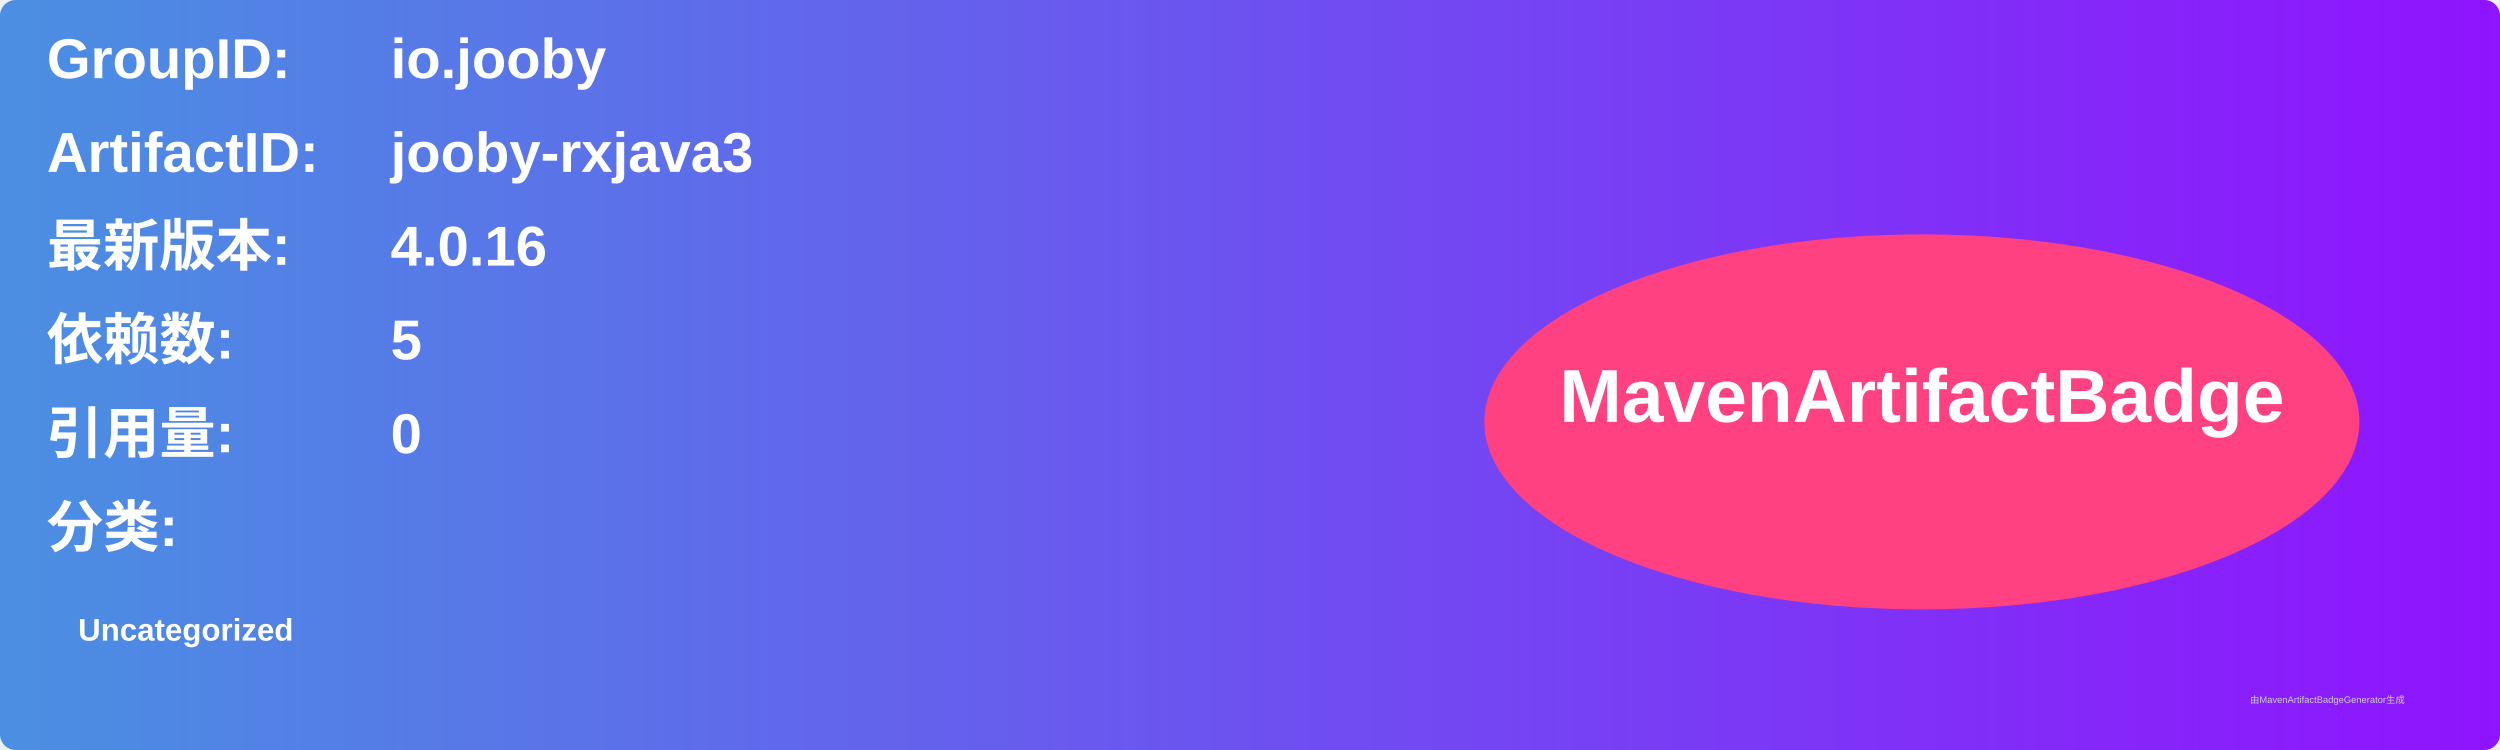
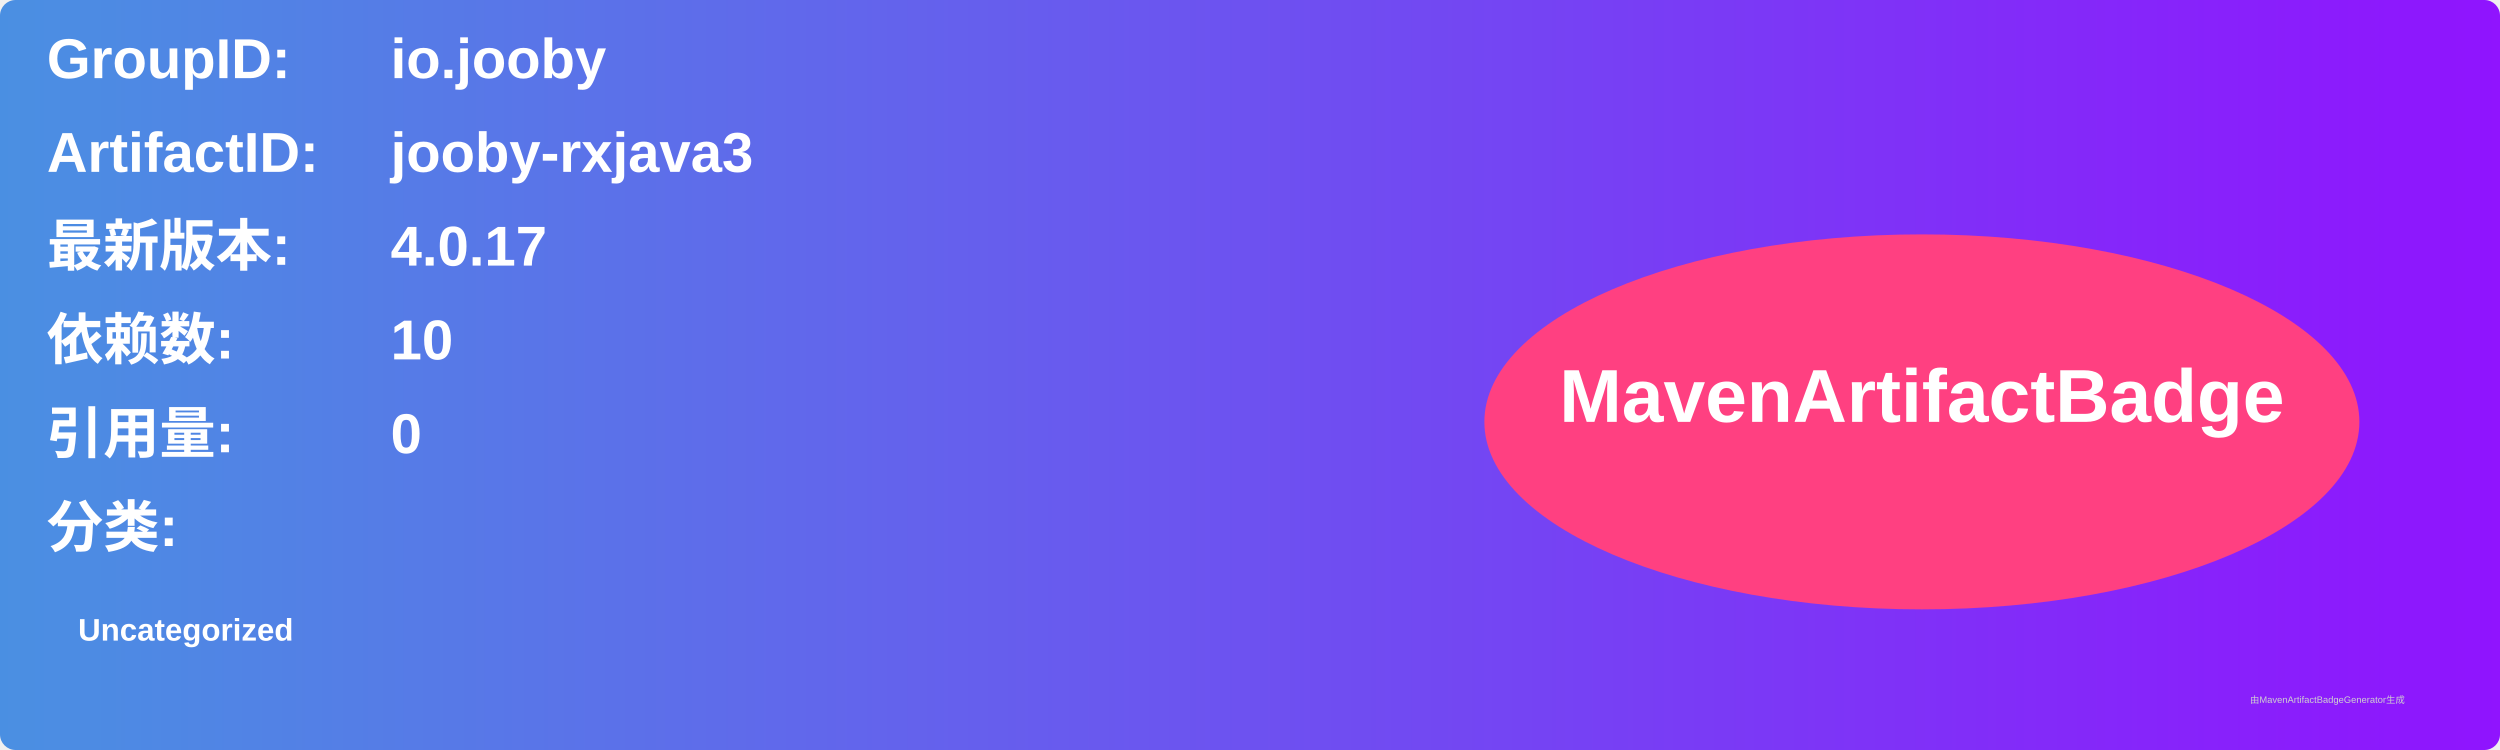
<svg xmlns="http://www.w3.org/2000/svg" width="800" height="240" viewBox="0 0 800 240">
  <linearGradient id="grad" x1="0%" y1="0%" x2="100%" y2="0%">
    <stop offset="0%" stop-color="#4a90e2" />
    <stop offset="100%" stop-color="#9013fe" />
  </linearGradient>
  <rect width="100%" height="100%" rx="5" ry="5" fill="url(#grad)" />
  <g transform="translate(15, 15)">
    <text x="0" y="10" font-family="Arial" font-size="18" fill="white" font-weight="bold" width="260">GroupID:</text>
    <text x="110" y="10" font-family="Arial" font-size="18" fill="white" font-weight="bold" width="460">io.jooby</text>
    <text x="0" y="40" font-family="Arial" font-size="18" fill="white" font-weight="bold" width="260">ArtifactID:</text>
    <text x="110" y="40" font-family="Arial" font-size="18" fill="white" font-weight="bold" width="460">jooby-rxjava3</text>
    <text x="0" y="70" font-family="Arial" font-size="18" fill="white" font-weight="bold">最新版本:</text>
    <text x="110" y="70" font-family="Arial" font-size="18" fill="white" font-weight="bold">
-       <tspan font-weight="bold">4.0.16</tspan>
+       <tspan font-weight="bold">4.0.17</tspan>
    </text>
    <text x="0" y="100" font-family="Arial" font-size="18" fill="white" font-weight="bold">依赖数: </text>
    <text x="110" y="100" font-family="Arial" font-size="18" fill="white">
-       <tspan font-weight="bold">5</tspan>
+       <tspan font-weight="bold">10</tspan>
    </text>
    <text x="0" y="130" font-family="Arial" font-size="18" fill="white" font-weight="bold">引用量: </text>
    <text x="110" y="130" font-family="Arial" font-size="18" fill="white">
      <tspan font-weight="bold">0</tspan>
    </text>
    <text x="0" y="160" font-family="Arial" font-size="18" fill="white" font-weight="bold">分类:</text>
    <text x="10" y="190" font-family="Arial" font-size="10" fill="white">
      <tspan font-weight="bold">Uncategorized</tspan>
    </text>
    <ellipse cx="600" cy="120" rx="140" ry="60" fill="#ff4081" />
    <text x="600" y="120" text-anchor="middle" font-family="Arial" font-size="24" fill="white" font-weight="bold">MavenArtifactBadge</text>
  </g>
  <text x="720" y="225" font-family="Arial" font-size="3" fill="#d0d0d0">由MavenArtifactBadgeGenerator生成</text>
</svg>
